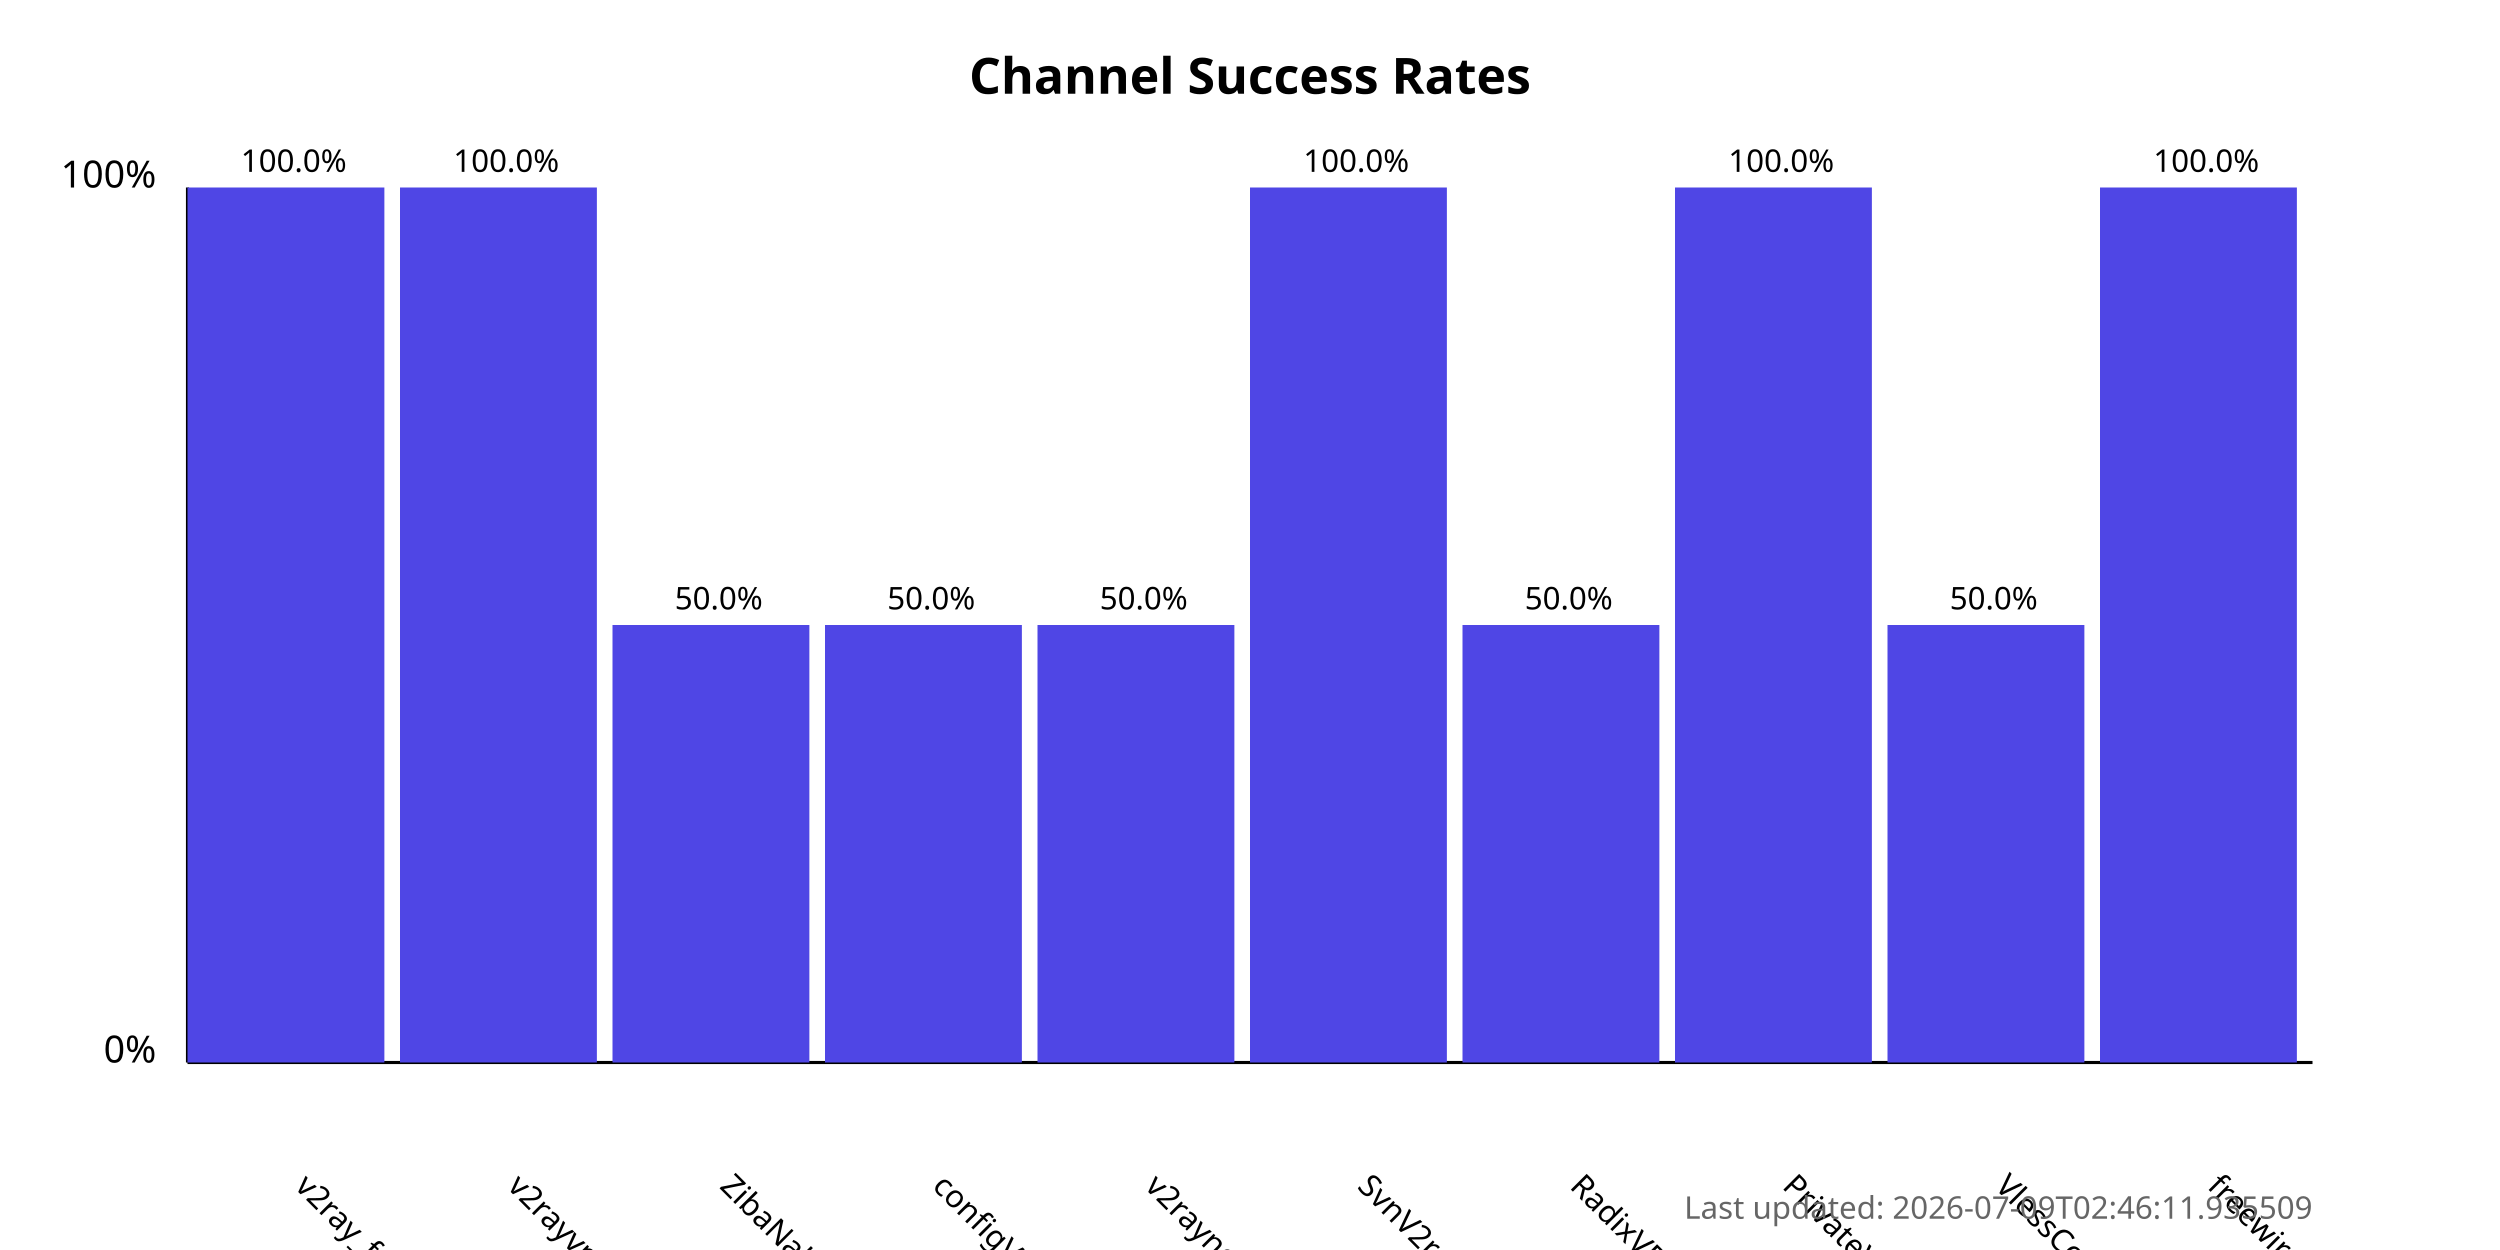
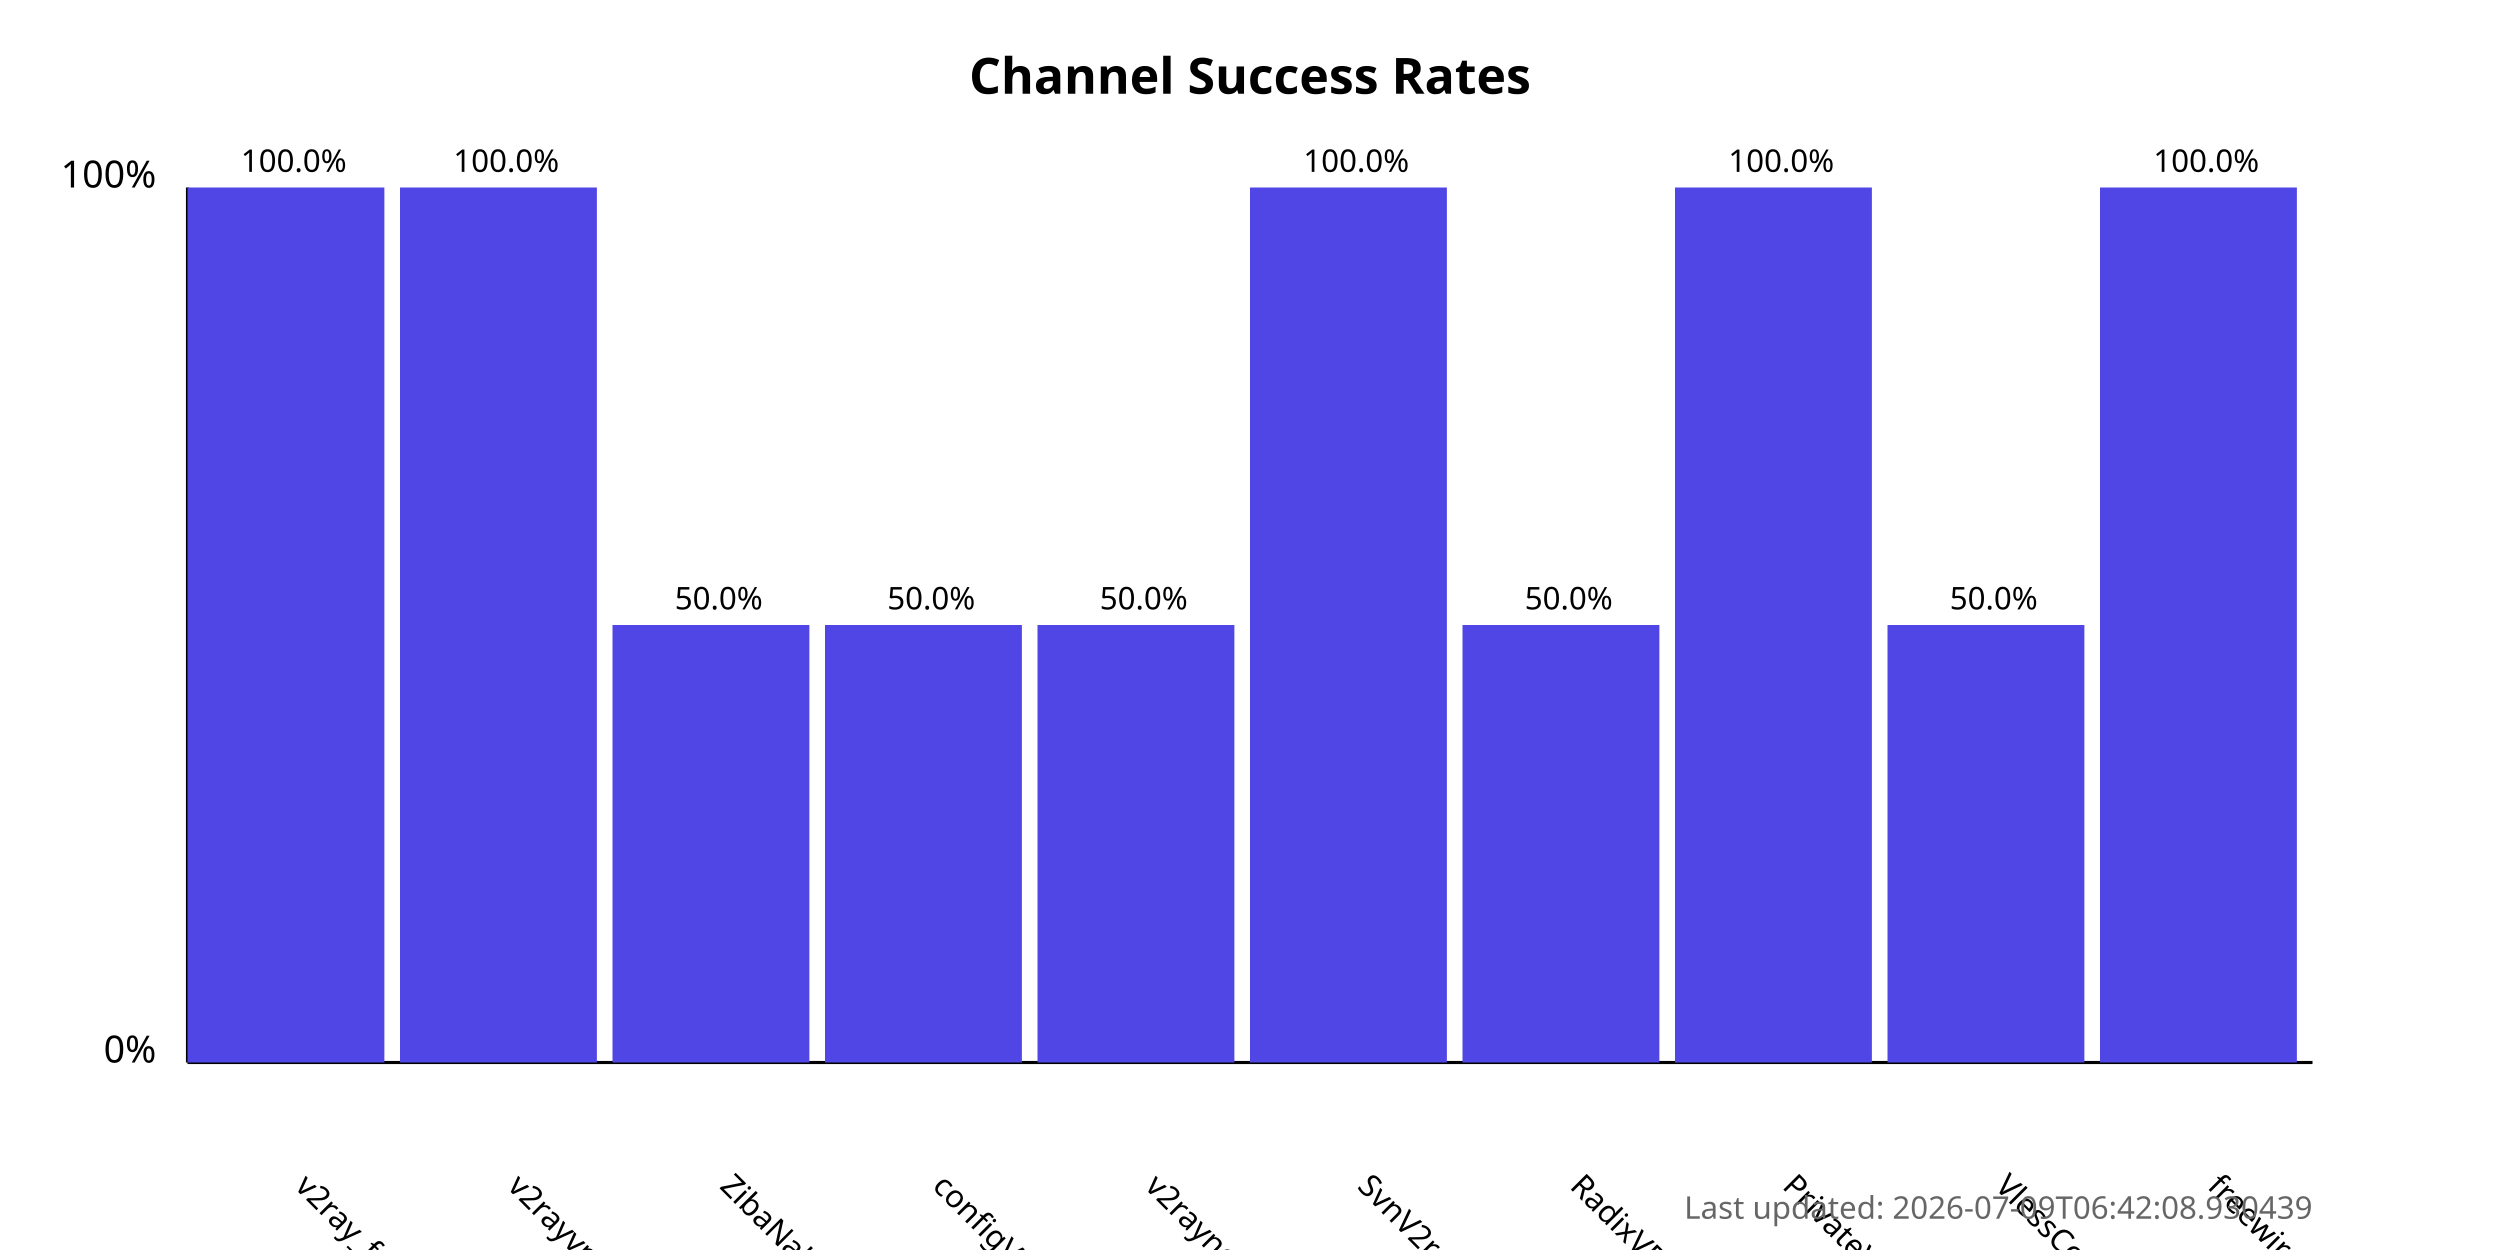
<svg xmlns="http://www.w3.org/2000/svg" width="800" height="400">
  <style>
            .chart-title { font: bold 16px sans-serif; }
            .axis-label { font: 12px sans-serif; }
            .tick-label { font: 10px sans-serif; }
            .bar { fill: #4f46e5; }
            .bar:hover { fill: #6366f1; }
            .timestamp { font: 10px sans-serif; fill: #666; }
        </style>
  <text x="400.0" y="30" text-anchor="middle" class="chart-title">
            Channel Success Rates
        </text>
  <line x1="60" y1="340" x2="60" y2="60" stroke="black" stroke-width="1" />
  <line x1="60" y1="340" x2="740" y2="340" stroke="black" stroke-width="1" />
  <text x="50" y="340" text-anchor="end" class="axis-label">0%</text>
  <text x="50" y="60" text-anchor="end" class="axis-label">100%</text>
  <g>
    <rect x="60" y="60.0" width="63.0" height="280.0" class="bar" />
    <text x="94.0" y="380" transform="rotate(45, 94.0, 380)" text-anchor="start" class="tick-label">
                v2ray_free_conf
            </text>
    <text x="94.0" y="55.0" text-anchor="middle" class="tick-label">
                100.0%
            </text>
  </g>
  <g>
    <rect x="128.0" y="60.0" width="63.0" height="280.0" class="bar" />
    <text x="162.0" y="380" transform="rotate(45, 162.0, 380)" text-anchor="start" class="tick-label">
                v2rayvpno
            </text>
    <text x="162.0" y="55.0" text-anchor="middle" class="tick-label">
                100.0%
            </text>
  </g>
  <g>
    <rect x="196.0" y="200.0" width="63.0" height="140.0" class="bar" />
    <text x="230.0" y="380" transform="rotate(45, 230.0, 380)" text-anchor="start" class="tick-label">
                ZibaNabz
            </text>
    <text x="230.0" y="195.0" text-anchor="middle" class="tick-label">
                50.0%
            </text>
  </g>
  <g>
    <rect x="264.0" y="200.0" width="63.0" height="140.0" class="bar" />
    <text x="298.0" y="380" transform="rotate(45, 298.0, 380)" text-anchor="start" class="tick-label">
                configV2rayForFree
            </text>
    <text x="298.0" y="195.0" text-anchor="middle" class="tick-label">
                50.0%
            </text>
  </g>
  <g>
    <rect x="332.0" y="200.0" width="63.0" height="140.0" class="bar" />
    <text x="366.0" y="380" transform="rotate(45, 366.0, 380)" text-anchor="start" class="tick-label">
                v2rayngvpn
            </text>
    <text x="366.0" y="195.0" text-anchor="middle" class="tick-label">
                50.0%
            </text>
  </g>
  <g>
    <rect x="400.0" y="60.0" width="63.0" height="280.0" class="bar" />
    <text x="434.0" y="380" transform="rotate(45, 434.0, 380)" text-anchor="start" class="tick-label">
                SvnV2ray
            </text>
    <text x="434.0" y="55.0" text-anchor="middle" class="tick-label">
                100.0%
            </text>
  </g>
  <g>
    <rect x="468.0" y="200.0" width="63.0" height="140.0" class="bar" />
    <text x="502.0" y="380" transform="rotate(45, 502.0, 380)" text-anchor="start" class="tick-label">
                RadixVPN
            </text>
    <text x="502.0" y="195.0" text-anchor="middle" class="tick-label">
                50.0%
            </text>
  </g>
  <g>
    <rect x="536.0" y="60.0" width="63.0" height="280.0" class="bar" />
    <text x="570.0" y="380" transform="rotate(45, 570.0, 380)" text-anchor="start" class="tick-label">
                PrivateVPNs
            </text>
    <text x="570.0" y="55.0" text-anchor="middle" class="tick-label">
                100.0%
            </text>
  </g>
  <g>
    <rect x="604.0" y="200.0" width="63.0" height="140.0" class="bar" />
    <text x="638.0" y="380" transform="rotate(45, 638.0, 380)" text-anchor="start" class="tick-label">
                VlessConfig
            </text>
    <text x="638.0" y="195.0" text-anchor="middle" class="tick-label">
                50.0%
            </text>
  </g>
  <g>
    <rect x="672.0" y="60.0" width="63.0" height="280.0" class="bar" />
    <text x="706.0" y="380" transform="rotate(45, 706.0, 380)" text-anchor="start" class="tick-label">
                freewireguard
            </text>
    <text x="706.0" y="55.0" text-anchor="middle" class="tick-label">
                100.0%
            </text>
  </g>
  <text x="740" y="390" text-anchor="end" class="timestamp">
-             Last updated: 2026-07-09T02:46:11.935509
+             Last updated: 2026-07-09T06:42:08.930439
        </text>
</svg>
